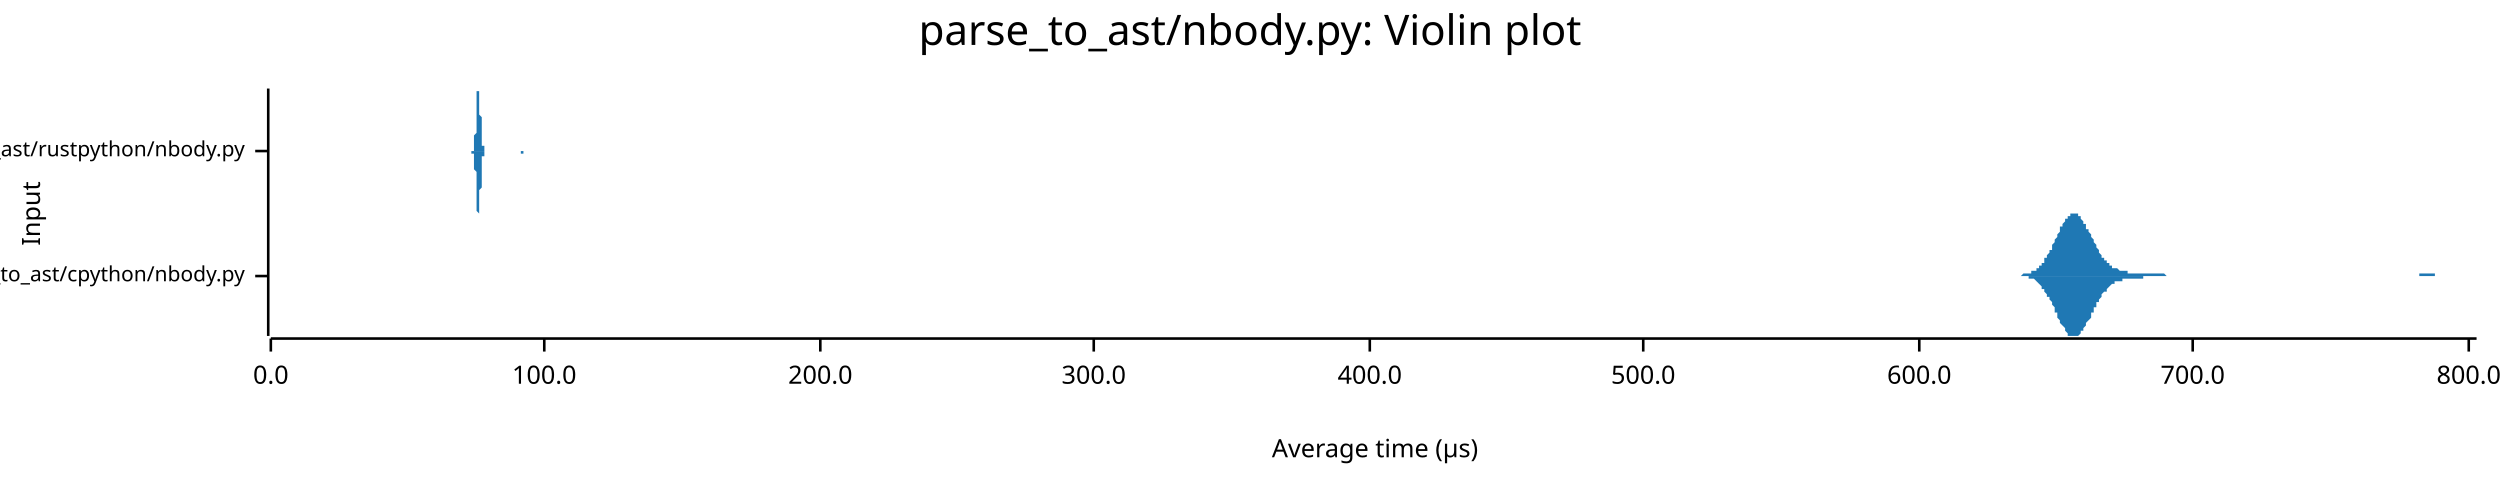
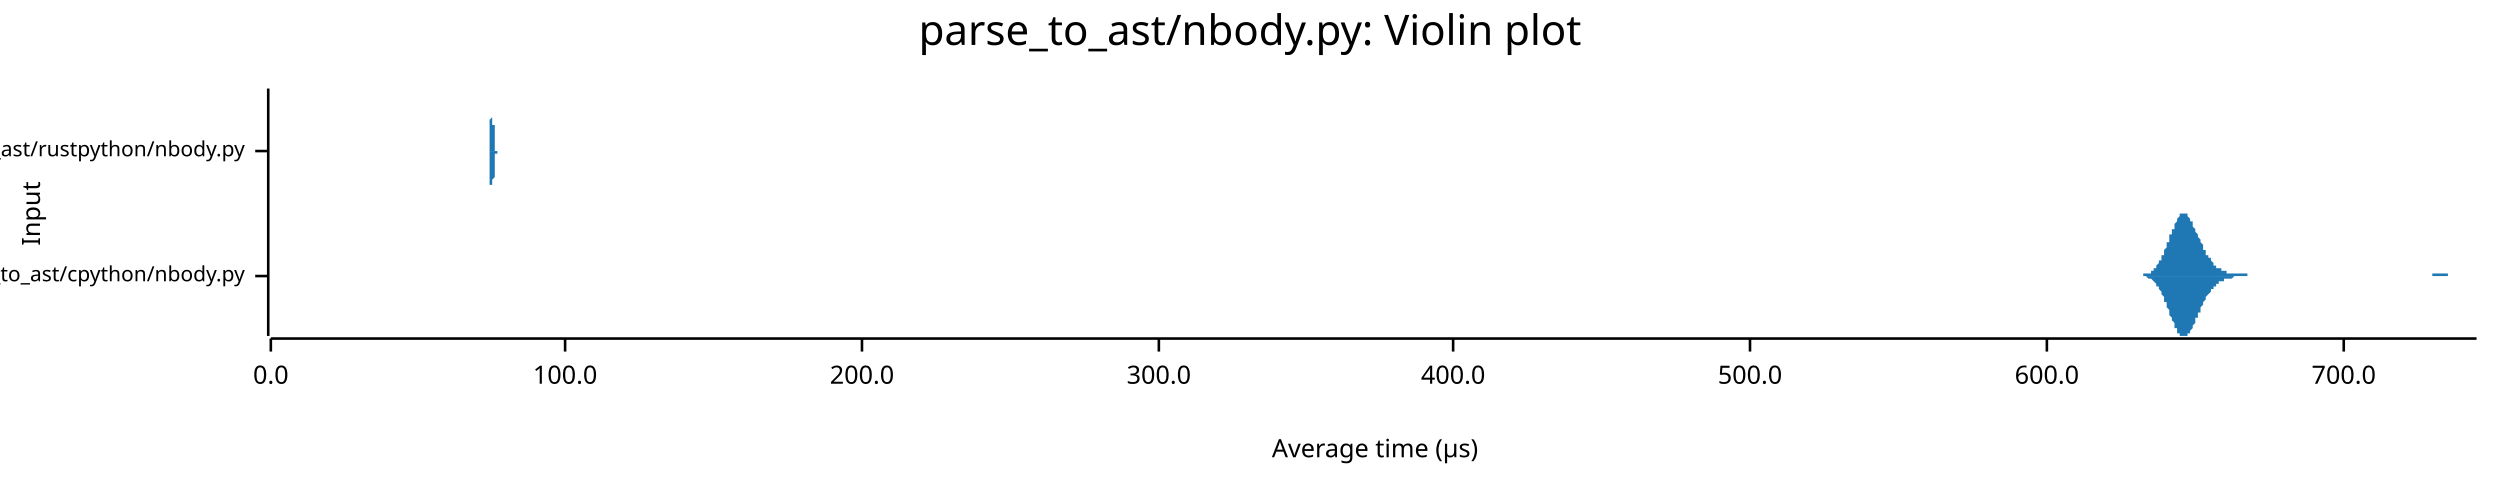
<svg xmlns="http://www.w3.org/2000/svg" width="960" height="186" viewBox="0 0 960 186">
  <text x="480" y="5" dy="0.76em" text-anchor="middle" font-family="sans-serif" font-size="16.129" opacity="1" fill="#000000">
parse_to_ast/nbody.py: Violin plot
</text>
  <text x="8" y="82" dy="0.76em" text-anchor="middle" font-family="sans-serif" font-size="9.677" opacity="1" fill="#000000" transform="rotate(270, 8, 82)">
Input
</text>
  <text x="528" y="178" dy="-0.5ex" text-anchor="middle" font-family="sans-serif" font-size="9.677" opacity="1" fill="#000000">
Average time (µs)
</text>
  <polyline fill="none" opacity="1" stroke="#000000" stroke-width="1" points="103,34 103,129 " />
  <text x="94" y="106" dy="0.5ex" text-anchor="end" font-family="sans-serif" font-size="8.065" opacity="1" fill="#000000">
parse_to_ast/cpython/nbody.py
</text>
  <polyline fill="none" opacity="1" stroke="#000000" stroke-width="1" points="98,106 103,106 " />
  <text x="94" y="58" dy="0.5ex" text-anchor="end" font-family="sans-serif" font-size="8.065" opacity="1" fill="#000000">
parse_to_ast/rustpython/nbody.py
</text>
  <polyline fill="none" opacity="1" stroke="#000000" stroke-width="1" points="98,58 103,58 " />
  <polyline fill="none" opacity="1" stroke="#000000" stroke-width="1" points="104,130 951,130 " />
  <text x="104" y="140" dy="0.76em" text-anchor="middle" font-family="sans-serif" font-size="9.677" opacity="1" fill="#000000">
0.0
</text>
  <polyline fill="none" opacity="1" stroke="#000000" stroke-width="1" points="104,130 104,135 " />
-   <text x="209" y="140" dy="0.76em" text-anchor="middle" font-family="sans-serif" font-size="9.677" opacity="1" fill="#000000">
+   <text x="217" y="140" dy="0.76em" text-anchor="middle" font-family="sans-serif" font-size="9.677" opacity="1" fill="#000000">
100.0
</text>
-   <polyline fill="none" opacity="1" stroke="#000000" stroke-width="1" points="209,130 209,135 " />
-   <text x="315" y="140" dy="0.76em" text-anchor="middle" font-family="sans-serif" font-size="9.677" opacity="1" fill="#000000">
+   <polyline fill="none" opacity="1" stroke="#000000" stroke-width="1" points="217,130 217,135 " />
+   <text x="331" y="140" dy="0.76em" text-anchor="middle" font-family="sans-serif" font-size="9.677" opacity="1" fill="#000000">
200.0
</text>
-   <polyline fill="none" opacity="1" stroke="#000000" stroke-width="1" points="315,130 315,135 " />
-   <text x="420" y="140" dy="0.76em" text-anchor="middle" font-family="sans-serif" font-size="9.677" opacity="1" fill="#000000">
+   <polyline fill="none" opacity="1" stroke="#000000" stroke-width="1" points="331,130 331,135 " />
+   <text x="445" y="140" dy="0.76em" text-anchor="middle" font-family="sans-serif" font-size="9.677" opacity="1" fill="#000000">
300.0
</text>
-   <polyline fill="none" opacity="1" stroke="#000000" stroke-width="1" points="420,130 420,135 " />
-   <text x="526" y="140" dy="0.76em" text-anchor="middle" font-family="sans-serif" font-size="9.677" opacity="1" fill="#000000">
+   <polyline fill="none" opacity="1" stroke="#000000" stroke-width="1" points="445,130 445,135 " />
+   <text x="558" y="140" dy="0.76em" text-anchor="middle" font-family="sans-serif" font-size="9.677" opacity="1" fill="#000000">
400.0
</text>
-   <polyline fill="none" opacity="1" stroke="#000000" stroke-width="1" points="526,130 526,135 " />
-   <text x="631" y="140" dy="0.76em" text-anchor="middle" font-family="sans-serif" font-size="9.677" opacity="1" fill="#000000">
+   <polyline fill="none" opacity="1" stroke="#000000" stroke-width="1" points="558,130 558,135 " />
+   <text x="672" y="140" dy="0.76em" text-anchor="middle" font-family="sans-serif" font-size="9.677" opacity="1" fill="#000000">
500.0
</text>
-   <polyline fill="none" opacity="1" stroke="#000000" stroke-width="1" points="631,130 631,135 " />
-   <text x="737" y="140" dy="0.76em" text-anchor="middle" font-family="sans-serif" font-size="9.677" opacity="1" fill="#000000">
+   <polyline fill="none" opacity="1" stroke="#000000" stroke-width="1" points="672,130 672,135 " />
+   <text x="786" y="140" dy="0.76em" text-anchor="middle" font-family="sans-serif" font-size="9.677" opacity="1" fill="#000000">
600.0
</text>
-   <polyline fill="none" opacity="1" stroke="#000000" stroke-width="1" points="737,130 737,135 " />
-   <text x="842" y="140" dy="0.76em" text-anchor="middle" font-family="sans-serif" font-size="9.677" opacity="1" fill="#000000">
+   <polyline fill="none" opacity="1" stroke="#000000" stroke-width="1" points="786,130 786,135 " />
+   <text x="900" y="140" dy="0.76em" text-anchor="middle" font-family="sans-serif" font-size="9.677" opacity="1" fill="#000000">
700.0
</text>
-   <polyline fill="none" opacity="1" stroke="#000000" stroke-width="1" points="842,130 842,135 " />
-   <text x="948" y="140" dy="0.76em" text-anchor="middle" font-family="sans-serif" font-size="9.677" opacity="1" fill="#000000">
- 800.0
- </text>
-   <polyline fill="none" opacity="1" stroke="#000000" stroke-width="1" points="948,130 948,135 " />
-   <polygon opacity="1" fill="#1F78B4" points="773,106 773,106 774,106 774,106 774,106 775,106 775,106 775,106 776,106 776,106 777,105 777,105 777,105 778,105 778,105 778,105 779,105 779,105 779,105 780,105 780,105 780,104 781,104 781,104 782,104 782,104 782,103 783,103 783,103 783,102 784,102 784,101 784,101 785,101 785,100 785,99 786,99 786,98 786,98 787,97 787,96 788,96 788,95 788,94 789,93 789,93 789,92 790,91 790,90 790,90 791,89 791,88 791,87 792,87 792,86 793,85 793,85 793,84 794,84 794,83 794,83 795,83 795,82 795,82 796,82 796,82 796,82 797,82 797,82 798,82 798,83 798,83 799,83 799,84 799,84 800,85 800,85 800,86 801,86 801,87 801,88 802,88 802,89 803,90 803,90 803,91 804,92 804,93 804,93 805,94 805,95 805,95 806,96 806,96 806,97 807,98 807,98 807,99 808,99 808,100 809,100 809,100 809,101 810,101 810,101 810,102 811,102 811,102 811,103 812,103 812,103 812,103 813,103 813,103 814,104 814,104 814,104 815,104 815,104 815,104 816,104 816,104 816,104 817,104 817,104 817,105 818,105 818,105 819,105 819,105 819,105 820,105 820,105 820,105 821,105 821,105 821,105 822,105 822,105 822,105 823,105 823,105 823,105 824,105 824,105 825,105 825,105 825,105 826,105 826,105 826,105 827,105 827,105 827,105 828,105 828,105 828,105 829,105 829,105 830,105 830,105 830,105 831,105 831,105 831,105 832,106 832,106 832,106 833,106 833,106 833,106 834,106 834,106 835,106 835,106 835,106 836,106 836,106 836,106 837,106 837,106 837,106 838,106 838,106 838,106 839,106 839,106 840,106 840,106 840,106 841,106 841,106 841,106 842,106 842,106 842,106 843,106 843,106 843,106 844,106 844,106 844,106 845,106 845,106 846,106 846,106 846,106 847,106 847,106 847,106 848,106 848,106 848,106 849,106 849,106 849,106 850,106 850,106 851,106 851,106 851,106 852,106 852,106 852,106 853,106 853,106 853,106 854,106 854,106 854,106 855,106 855,106 856,106 856,106 856,106 857,106 857,106 857,106 858,106 858,106 858,106 859,106 859,106 859,106 860,106 860,106 860,106 861,106 861,106 862,106 862,106 862,106 863,106 863,106 863,106 864,106 864,106 864,106 865,106 865,106 865,106 866,106 866,106 867,106 867,106 867,106 868,106 868,106 868,106 869,106 869,106 869,106 870,106 870,106 870,106 871,106 871,106 872,106 872,106 872,106 873,106 873,106 873,106 874,106 874,106 874,106 875,106 875,106 875,106 876,106 876,106 877,106 877,106 877,106 878,106 878,106 878,106 879,106 879,106 879,106 880,106 880,106 880,106 881,106 881,106 881,106 882,106 882,106 883,106 883,106 883,106 884,106 884,106 884,106 885,106 885,106 885,106 886,106 886,106 886,106 887,106 887,106 888,106 888,106 888,106 889,106 889,106 889,106 890,106 890,106 890,106 891,106 891,106 891,106 892,106 892,106 893,106 893,106 893,106 894,106 894,106 894,106 895,106 895,106 895,106 896,106 896,106 896,106 897,106 897,106 897,106 898,106 898,106 899,106 899,106 899,106 900,106 900,106 900,106 901,106 901,106 901,106 902,106 902,106 902,106 903,106 903,106 904,106 904,106 904,106 905,106 905,106 905,106 906,106 906,106 906,106 907,106 907,106 907,106 908,106 908,106 909,106 909,106 909,106 910,106 910,106 910,106 911,106 911,106 911,106 912,106 912,106 912,106 913,106 913,106 914,106 914,106 914,106 915,106 915,106 915,106 916,106 916,106 916,106 917,106 917,106 917,106 918,106 918,106 918,106 919,106 919,106 920,106 920,106 920,106 921,106 921,106 921,106 922,106 922,106 922,106 923,106 923,106 923,106 924,106 924,106 925,106 925,106 925,106 926,106 926,106 926,106 927,106 927,106 927,106 928,106 928,106 928,106 929,106 929,105 930,105 930,105 930,105 931,105 931,105 931,105 932,105 932,105 932,105 933,105 933,105 933,105 934,105 934,105 934,105 935,105 935,106 936,106 936,106 936,106 937,106 937,106 937,106 938,106 938,106 938,106 939,106 939,106 939,106 940,106 940,106 941,106 941,106 941,106 942,106 942,106 942,106 943,106 943,106 943,106 944,106 944,106 944,106 945,106 945,106 946,106 946,106 946,106 947,106 947,106 947,106 948,106 948,106 948,106 949,106 949,106 949,106 950,106 950,106 951,106 951,106 773,106 " />
-   <polygon opacity="1" fill="#1F78B4" points="773,106 773,106 774,106 774,106 774,106 775,106 775,106 775,106 776,106 776,106 777,106 777,106 777,106 778,106 778,106 778,106 779,106 779,107 779,107 780,107 780,107 780,107 781,107 781,107 782,108 782,108 782,108 783,109 783,109 783,109 784,110 784,110 784,111 785,111 785,111 785,112 786,113 786,113 786,114 787,114 787,115 788,116 788,117 788,117 789,118 789,119 789,120 790,120 790,121 790,122 791,123 791,123 791,124 792,125 792,125 793,126 793,127 793,127 794,128 794,128 794,129 795,129 795,129 795,129 796,129 796,129 796,129 797,129 797,129 798,129 798,129 798,129 799,128 799,128 799,127 800,127 800,126 800,126 801,125 801,125 801,124 802,123 802,123 803,122 803,121 803,120 804,120 804,119 804,118 805,118 805,117 805,116 806,116 806,115 806,115 807,114 807,113 807,113 808,112 808,112 809,112 809,111 809,111 810,110 810,110 810,110 811,109 811,109 811,109 812,109 812,109 812,108 813,108 813,108 814,108 814,108 814,108 815,108 815,107 815,107 816,107 816,107 816,107 817,107 817,107 817,107 818,107 818,107 819,107 819,107 819,107 820,107 820,107 820,107 821,107 821,107 821,107 822,107 822,107 822,107 823,107 823,107 823,106 824,106 824,106 825,106 825,106 825,106 826,106 826,106 826,106 827,106 827,106 827,106 828,106 828,106 828,106 829,106 829,106 830,106 830,106 830,106 831,106 831,106 831,106 832,106 832,106 832,106 833,106 833,106 833,106 834,106 834,106 835,106 835,106 835,106 836,106 836,106 836,106 837,106 837,106 837,106 838,106 838,106 838,106 839,106 839,106 840,106 840,106 840,106 841,106 841,106 841,106 842,106 842,106 842,106 843,106 843,106 843,106 844,106 844,106 844,106 845,106 845,106 846,106 846,106 846,106 847,106 847,106 847,106 848,106 848,106 848,106 849,106 849,106 849,106 850,106 850,106 851,106 851,106 851,106 852,106 852,106 852,106 853,106 853,106 853,106 854,106 854,106 854,106 855,106 855,106 856,106 856,106 856,106 857,106 857,106 857,106 858,106 858,106 858,106 859,106 859,106 859,106 860,106 860,106 860,106 861,106 861,106 862,106 862,106 862,106 863,106 863,106 863,106 864,106 864,106 864,106 865,106 865,106 865,106 866,106 866,106 867,106 867,106 867,106 868,106 868,106 868,106 869,106 869,106 869,106 870,106 870,106 870,106 871,106 871,106 872,106 872,106 872,106 873,106 873,106 873,106 874,106 874,106 874,106 875,106 875,106 875,106 876,106 876,106 877,106 877,106 877,106 878,106 878,106 878,106 879,106 879,106 879,106 880,106 880,106 880,106 881,106 881,106 881,106 882,106 882,106 883,106 883,106 883,106 884,106 884,106 884,106 885,106 885,106 885,106 886,106 886,106 886,106 887,106 887,106 888,106 888,106 888,106 889,106 889,106 889,106 890,106 890,106 890,106 891,106 891,106 891,106 892,106 892,106 893,106 893,106 893,106 894,106 894,106 894,106 895,106 895,106 895,106 896,106 896,106 896,106 897,106 897,106 897,106 898,106 898,106 899,106 899,106 899,106 900,106 900,106 900,106 901,106 901,106 901,106 902,106 902,106 902,106 903,106 903,106 904,106 904,106 904,106 905,106 905,106 905,106 906,106 906,106 906,106 907,106 907,106 907,106 908,106 908,106 909,106 909,106 909,106 910,106 910,106 910,106 911,106 911,106 911,106 912,106 912,106 912,106 913,106 913,106 914,106 914,106 914,106 915,106 915,106 915,106 916,106 916,106 916,106 917,106 917,106 917,106 918,106 918,106 918,106 919,106 919,106 920,106 920,106 920,106 921,106 921,106 921,106 922,106 922,106 922,106 923,106 923,106 923,106 924,106 924,106 925,106 925,106 925,106 926,106 926,106 926,106 927,106 927,106 927,106 928,106 928,106 928,106 929,106 929,106 930,106 930,106 930,106 931,106 931,106 931,106 932,106 932,106 932,106 933,106 933,106 933,106 934,106 934,106 934,106 935,106 935,106 936,106 936,106 936,106 937,106 937,106 937,106 938,106 938,106 938,106 939,106 939,106 939,106 940,106 940,106 941,106 941,106 941,106 942,106 942,106 942,106 943,106 943,106 943,106 944,106 944,106 944,106 945,106 945,106 946,106 946,106 946,106 947,106 947,106 947,106 948,106 948,106 948,106 949,106 949,106 949,106 950,106 950,106 951,106 951,106 773,106 " />
-   <polygon opacity="1" fill="#1F78B4" points="181,58 181,58 181,58 181,58 181,58 181,58 181,58 181,58 181,58 181,58 181,58 182,58 182,58 182,58 182,58 182,57 182,57 182,57 182,57 182,57 182,57 182,56 182,56 182,56 182,56 182,55 182,55 182,55 182,54 182,54 182,53 182,53 182,52 182,52 183,51 183,50 183,50 183,49 183,48 183,47 183,47 183,46 183,45 183,44 183,43 183,43 183,42 183,41 183,40 183,40 183,39 183,38 183,38 183,37 183,36 183,36 183,36 183,35 184,35 184,35 184,35 184,35 184,34 184,35 184,35 184,35 184,35 184,36 184,36 184,36 184,37 184,37 184,38 184,39 184,39 184,40 184,41 184,42 184,42 184,43 184,44 185,45 185,45 185,46 185,47 185,48 185,48 185,49 185,50 185,50 185,51 185,51 185,52 185,53 185,53 185,53 185,54 185,54 185,55 185,55 185,55 185,56 185,56 185,56 186,56 186,57 186,57 186,57 186,57 186,57 186,57 186,57 186,58 186,58 186,58 186,58 186,58 186,58 186,58 186,58 186,58 186,58 186,58 186,58 186,58 186,58 186,58 186,58 187,58 187,58 187,58 187,58 187,58 187,58 187,58 187,58 187,58 187,58 187,58 187,58 187,58 187,58 187,58 187,58 187,58 187,58 187,58 187,58 187,58 187,58 187,58 188,58 188,58 188,58 188,58 188,58 188,58 188,58 188,58 188,58 188,58 188,58 188,58 188,58 188,58 188,58 188,58 188,58 188,58 188,58 188,58 188,58 188,58 188,58 189,58 189,58 189,58 189,58 189,58 189,58 189,58 189,58 189,58 189,58 189,58 189,58 189,58 189,58 189,58 189,58 189,58 189,58 189,58 189,58 189,58 189,58 189,58 189,58 190,58 190,58 190,58 190,58 190,58 190,58 190,58 190,58 190,58 190,58 190,58 190,58 190,58 190,58 190,58 190,58 190,58 190,58 190,58 190,58 190,58 190,58 190,58 191,58 191,58 191,58 191,58 191,58 191,58 191,58 191,58 191,58 191,58 191,58 191,58 191,58 191,58 191,58 191,58 191,58 191,58 191,58 191,58 191,58 191,58 191,58 192,58 192,58 192,58 192,58 192,58 192,58 192,58 192,58 192,58 192,58 192,58 192,58 192,58 192,58 192,58 192,58 192,58 192,58 192,58 192,58 192,58 192,58 192,58 192,58 193,58 193,58 193,58 193,58 193,58 193,58 193,58 193,58 193,58 193,58 193,58 193,58 193,58 193,58 193,58 193,58 193,58 193,58 193,58 193,58 193,58 193,58 193,58 194,58 194,58 194,58 194,58 194,58 194,58 194,58 194,58 194,58 194,58 194,58 194,58 194,58 194,58 194,58 194,58 194,58 194,58 194,58 194,58 194,58 194,58 194,58 195,58 195,58 195,58 195,58 195,58 195,58 195,58 195,58 195,58 195,58 195,58 195,58 195,58 195,58 195,58 195,58 195,58 195,58 195,58 195,58 195,58 195,58 195,58 195,58 196,58 196,58 196,58 196,58 196,58 196,58 196,58 196,58 196,58 196,58 196,58 196,58 196,58 196,58 196,58 196,58 196,58 196,58 196,58 196,58 196,58 196,58 196,58 197,58 197,58 197,58 197,58 197,58 197,58 197,58 197,58 197,58 197,58 197,58 197,58 197,58 197,58 197,58 197,58 197,58 197,58 197,58 197,58 197,58 197,58 197,58 198,58 198,58 198,58 198,58 198,58 198,58 198,58 198,58 198,58 198,58 198,58 198,58 198,58 198,58 198,58 198,58 198,58 198,58 198,58 198,58 198,58 198,58 198,58 198,58 199,58 199,58 199,58 199,58 199,58 199,58 199,58 199,58 199,58 199,58 199,58 199,58 199,58 199,58 199,58 199,58 199,58 199,58 199,58 199,58 199,58 199,58 199,58 200,58 200,58 200,58 200,58 200,58 200,58 200,58 200,58 200,58 200,58 200,58 200,58 200,58 200,58 200,58 200,58 200,58 200,58 200,58 200,58 200,58 200,58 200,58 201,58 201,58 201,58 201,58 201,58 201,58 201,58 201,58 201,58 201,58 201,58 201,58 201,58 201,58 201,58 201,58 201,58 201,58 201,58 201,58 201,58 201,58 201,58 201,58 202,58 202,58 202,58 202,58 202,58 202,58 202,58 202,58 202,58 202,58 202,58 202,58 202,58 202,58 202,58 202,58 202,58 202,58 202,58 202,58 202,58 202,58 202,58 181,58 " />
-   <polygon opacity="1" fill="#1F78B4" points="181,58 181,58 181,58 181,58 181,58 181,58 181,58 181,58 181,59 181,59 181,59 182,59 182,59 182,59 182,59 182,59 182,59 182,59 182,59 182,60 182,60 182,60 182,60 182,61 182,61 182,61 182,62 182,62 182,62 182,63 182,63 182,64 182,64 182,65 183,66 183,66 183,67 183,68 183,68 183,69 183,70 183,71 183,71 183,72 183,73 183,74 183,75 183,75 183,76 183,77 183,78 183,78 183,79 183,79 183,80 183,80 183,81 183,81 184,82 184,82 184,82 184,82 184,82 184,82 184,82 184,82 184,81 184,81 184,81 184,80 184,80 184,79 184,78 184,78 184,77 184,76 184,76 184,75 184,74 184,73 184,73 185,72 185,71 185,70 185,70 185,69 185,68 185,68 185,67 185,66 185,66 185,65 185,64 185,64 185,63 185,63 185,63 185,62 185,62 185,62 185,61 185,61 185,61 185,60 186,60 186,60 186,60 186,60 186,59 186,59 186,59 186,59 186,59 186,59 186,59 186,59 186,59 186,59 186,59 186,59 186,58 186,58 186,58 186,58 186,58 186,58 186,58 186,58 187,58 187,58 187,58 187,58 187,58 187,58 187,58 187,58 187,58 187,58 187,58 187,58 187,58 187,58 187,58 187,58 187,58 187,58 187,58 187,58 187,58 187,58 187,58 188,58 188,58 188,58 188,58 188,58 188,58 188,58 188,58 188,58 188,58 188,58 188,58 188,58 188,58 188,58 188,58 188,58 188,58 188,58 188,58 188,58 188,58 188,58 189,58 189,58 189,58 189,58 189,58 189,58 189,58 189,58 189,58 189,58 189,58 189,58 189,58 189,58 189,58 189,58 189,58 189,58 189,58 189,58 189,58 189,58 189,58 189,58 190,58 190,58 190,58 190,58 190,58 190,58 190,58 190,58 190,58 190,58 190,58 190,58 190,58 190,58 190,58 190,58 190,58 190,58 190,58 190,58 190,58 190,58 190,58 191,58 191,58 191,58 191,58 191,58 191,58 191,58 191,58 191,58 191,58 191,58 191,58 191,58 191,58 191,58 191,58 191,58 191,58 191,58 191,58 191,58 191,58 191,58 192,58 192,58 192,58 192,58 192,58 192,58 192,58 192,58 192,58 192,58 192,58 192,58 192,58 192,58 192,58 192,58 192,58 192,58 192,58 192,58 192,58 192,58 192,58 192,58 193,58 193,58 193,58 193,58 193,58 193,58 193,58 193,58 193,58 193,58 193,58 193,58 193,58 193,58 193,58 193,58 193,58 193,58 193,58 193,58 193,58 193,58 193,58 194,58 194,58 194,58 194,58 194,58 194,58 194,58 194,58 194,58 194,58 194,58 194,58 194,58 194,58 194,58 194,58 194,58 194,58 194,58 194,58 194,58 194,58 194,58 195,58 195,58 195,58 195,58 195,58 195,58 195,58 195,58 195,58 195,58 195,58 195,58 195,58 195,58 195,58 195,58 195,58 195,58 195,58 195,58 195,58 195,58 195,58 195,58 196,58 196,58 196,58 196,58 196,58 196,58 196,58 196,58 196,58 196,58 196,58 196,58 196,58 196,58 196,58 196,58 196,58 196,58 196,58 196,58 196,58 196,58 196,58 197,58 197,58 197,58 197,58 197,58 197,58 197,58 197,58 197,58 197,58 197,58 197,58 197,58 197,58 197,58 197,58 197,58 197,58 197,58 197,58 197,58 197,58 197,58 198,58 198,58 198,58 198,58 198,58 198,58 198,58 198,58 198,58 198,58 198,58 198,58 198,58 198,58 198,58 198,58 198,58 198,58 198,58 198,58 198,58 198,58 198,58 198,58 199,58 199,58 199,58 199,58 199,58 199,58 199,58 199,58 199,58 199,58 199,58 199,58 199,58 199,58 199,58 199,58 199,58 199,58 199,58 199,58 199,58 199,58 199,58 200,58 200,58 200,58 200,58 200,58 200,58 200,58 200,58 200,58 200,58 200,58 200,58 200,58 200,59 200,59 200,59 200,59 200,59 200,59 200,59 200,59 200,59 200,59 201,59 201,58 201,58 201,58 201,58 201,58 201,58 201,58 201,58 201,58 201,58 201,58 201,58 201,58 201,58 201,58 201,58 201,58 201,58 201,58 201,58 201,58 201,58 201,58 202,58 202,58 202,58 202,58 202,58 202,58 202,58 202,58 202,58 202,58 202,58 202,58 202,58 202,58 202,58 202,58 202,58 202,58 202,58 202,58 202,58 202,58 202,58 181,58 " />
+   <polyline fill="none" opacity="1" stroke="#000000" stroke-width="1" points="900,130 900,135 " />
+   <polygon opacity="1" fill="#1F78B4" points="819,106 819,106 819,106 819,106 820,106 820,106 820,106 821,106 821,106 821,106 821,106 822,106 822,106 822,106 822,106 823,106 823,105 823,105 823,105 824,105 824,105 824,105 824,105 825,105 825,105 825,105 826,105 826,104 826,104 826,104 827,104 827,104 827,103 827,103 828,103 828,103 828,102 828,102 829,101 829,101 829,101 829,100 830,100 830,99 830,98 831,98 831,97 831,97 831,96 832,95 832,95 832,94 832,93 833,93 833,92 833,91 833,90 834,90 834,89 834,88 835,88 835,87 835,86 835,86 836,85 836,85 836,84 836,84 837,83 837,83 837,83 837,82 838,82 838,82 838,82 838,82 839,82 839,82 839,82 840,82 840,83 840,83 840,83 841,84 841,84 841,84 841,85 842,85 842,86 842,86 842,87 843,88 843,88 843,89 843,89 844,90 844,90 844,91 845,92 845,92 845,93 845,93 846,94 846,95 846,95 846,96 847,96 847,97 847,97 847,98 848,98 848,98 848,99 849,99 849,100 849,100 849,100 850,101 850,101 850,101 850,102 851,102 851,102 851,102 851,103 852,103 852,103 852,103 852,103 853,103 853,104 853,104 854,104 854,104 854,104 854,104 855,104 855,104 855,105 855,105 856,105 856,105 856,105 856,105 857,105 857,105 857,105 858,105 858,105 858,105 858,105 859,105 859,105 859,105 859,105 860,105 860,105 860,105 860,105 861,105 861,105 861,105 861,105 862,105 862,105 862,105 863,105 863,105 863,106 863,106 864,106 864,106 864,106 864,106 865,106 865,106 865,106 865,106 866,106 866,106 866,106 866,106 867,106 867,106 867,106 868,106 868,106 868,106 868,106 869,106 869,106 869,106 869,106 870,106 870,106 870,106 870,106 871,106 871,106 871,106 872,106 872,106 872,106 872,106 873,106 873,106 873,106 873,106 874,106 874,106 874,106 874,106 875,106 875,106 875,106 875,106 876,106 876,106 876,106 877,106 877,106 877,106 877,106 878,106 878,106 878,106 878,106 879,106 879,106 879,106 879,106 880,106 880,106 880,106 880,106 881,106 881,106 881,106 882,106 882,106 882,106 882,106 883,106 883,106 883,106 883,106 884,106 884,106 884,106 884,106 885,106 885,106 885,106 886,106 886,106 886,106 886,106 887,106 887,106 887,106 887,106 888,106 888,106 888,106 888,106 889,106 889,106 889,106 889,106 890,106 890,106 890,106 891,106 891,106 891,106 891,106 892,106 892,106 892,106 892,106 893,106 893,106 893,106 893,106 894,106 894,106 894,106 894,106 895,106 895,106 895,106 896,106 896,106 896,106 896,106 897,106 897,106 897,106 897,106 898,106 898,106 898,106 898,106 899,106 899,106 899,106 900,106 900,106 900,106 900,106 901,106 901,106 901,106 901,106 902,106 902,106 902,106 902,106 903,106 903,106 903,106 903,106 904,106 904,106 904,106 905,106 905,106 905,106 905,106 906,106 906,106 906,106 906,106 907,106 907,106 907,106 907,106 908,106 908,106 908,106 908,106 909,106 909,106 909,106 910,106 910,106 910,106 910,106 911,106 911,106 911,106 911,106 912,106 912,106 912,106 912,106 913,106 913,106 913,106 914,106 914,106 914,106 914,106 915,106 915,106 915,106 915,106 916,106 916,106 916,106 916,106 917,106 917,106 917,106 917,106 918,106 918,106 918,106 919,106 919,106 919,106 919,106 920,106 920,106 920,106 920,106 921,106 921,106 921,106 921,106 922,106 922,106 922,106 922,106 923,106 923,106 923,106 924,106 924,106 924,106 924,106 925,106 925,106 925,106 925,106 926,106 926,106 926,106 926,106 927,106 927,106 927,106 928,106 928,106 928,106 928,106 929,106 929,106 929,106 929,106 930,106 930,106 930,106 930,106 931,106 931,106 931,106 931,106 932,106 932,106 932,106 933,106 933,106 933,106 933,106 934,106 934,106 934,105 934,105 935,105 935,105 935,105 935,105 936,105 936,105 936,105 936,105 937,105 937,105 937,105 938,105 938,105 938,105 938,105 939,105 939,105 939,105 939,105 940,105 940,105 940,106 940,106 941,106 941,106 941,106 942,106 942,106 942,106 942,106 943,106 943,106 943,106 943,106 944,106 944,106 944,106 944,106 945,106 945,106 945,106 945,106 946,106 946,106 946,106 947,106 947,106 947,106 947,106 948,106 948,106 948,106 948,106 949,106 949,106 949,106 949,106 950,106 950,106 950,106 951,106 951,106 819,106 " />
+   <polygon opacity="1" fill="#1F78B4" points="819,106 819,106 819,106 819,106 820,106 820,106 820,106 821,106 821,106 821,106 821,106 822,106 822,106 822,106 822,106 823,106 823,106 823,106 823,106 824,106 824,106 824,106 824,106 825,107 825,107 825,107 826,107 826,107 826,107 826,107 827,108 827,108 827,108 827,108 828,109 828,109 828,109 828,110 829,110 829,111 829,111 829,111 830,112 830,112 830,113 831,114 831,114 831,115 831,116 832,116 832,117 832,118 832,118 833,119 833,120 833,120 833,121 834,122 834,123 834,123 835,124 835,125 835,125 835,126 836,126 836,127 836,127 836,128 837,128 837,129 837,129 837,129 838,129 838,129 838,129 838,129 839,129 839,129 839,129 840,129 840,129 840,129 840,128 841,128 841,128 841,127 841,127 842,126 842,126 842,125 842,125 843,124 843,123 843,123 843,122 844,122 844,121 844,120 845,120 845,119 845,119 845,118 846,117 846,117 846,116 846,116 847,115 847,115 847,114 847,114 848,113 848,113 848,113 849,112 849,112 849,112 849,111 850,111 850,111 850,110 850,110 851,110 851,109 851,109 851,109 852,109 852,109 852,108 852,108 853,108 853,108 853,108 854,108 854,107 854,107 854,107 855,107 855,107 855,107 855,107 856,107 856,107 856,107 856,107 857,107 857,107 857,107 858,106 858,106 858,106 858,106 859,106 859,106 859,106 859,106 860,106 860,106 860,106 860,106 861,106 861,106 861,106 861,106 862,106 862,106 862,106 863,106 863,106 863,106 863,106 864,106 864,106 864,106 864,106 865,106 865,106 865,106 865,106 866,106 866,106 866,106 866,106 867,106 867,106 867,106 868,106 868,106 868,106 868,106 869,106 869,106 869,106 869,106 870,106 870,106 870,106 870,106 871,106 871,106 871,106 872,106 872,106 872,106 872,106 873,106 873,106 873,106 873,106 874,106 874,106 874,106 874,106 875,106 875,106 875,106 875,106 876,106 876,106 876,106 877,106 877,106 877,106 877,106 878,106 878,106 878,106 878,106 879,106 879,106 879,106 879,106 880,106 880,106 880,106 880,106 881,106 881,106 881,106 882,106 882,106 882,106 882,106 883,106 883,106 883,106 883,106 884,106 884,106 884,106 884,106 885,106 885,106 885,106 886,106 886,106 886,106 886,106 887,106 887,106 887,106 887,106 888,106 888,106 888,106 888,106 889,106 889,106 889,106 889,106 890,106 890,106 890,106 891,106 891,106 891,106 891,106 892,106 892,106 892,106 892,106 893,106 893,106 893,106 893,106 894,106 894,106 894,106 894,106 895,106 895,106 895,106 896,106 896,106 896,106 896,106 897,106 897,106 897,106 897,106 898,106 898,106 898,106 898,106 899,106 899,106 899,106 900,106 900,106 900,106 900,106 901,106 901,106 901,106 901,106 902,106 902,106 902,106 902,106 903,106 903,106 903,106 903,106 904,106 904,106 904,106 905,106 905,106 905,106 905,106 906,106 906,106 906,106 906,106 907,106 907,106 907,106 907,106 908,106 908,106 908,106 908,106 909,106 909,106 909,106 910,106 910,106 910,106 910,106 911,106 911,106 911,106 911,106 912,106 912,106 912,106 912,106 913,106 913,106 913,106 914,106 914,106 914,106 914,106 915,106 915,106 915,106 915,106 916,106 916,106 916,106 916,106 917,106 917,106 917,106 917,106 918,106 918,106 918,106 919,106 919,106 919,106 919,106 920,106 920,106 920,106 920,106 921,106 921,106 921,106 921,106 922,106 922,106 922,106 922,106 923,106 923,106 923,106 924,106 924,106 924,106 924,106 925,106 925,106 925,106 925,106 926,106 926,106 926,106 926,106 927,106 927,106 927,106 928,106 928,106 928,106 928,106 929,106 929,106 929,106 929,106 930,106 930,106 930,106 930,106 931,106 931,106 931,106 931,106 932,106 932,106 932,106 933,106 933,106 933,106 933,106 934,106 934,106 934,106 934,106 935,106 935,106 935,106 935,106 936,106 936,106 936,106 936,106 937,106 937,106 937,106 938,106 938,106 938,106 938,106 939,106 939,106 939,106 939,106 940,106 940,106 940,106 940,106 941,106 941,106 941,106 942,106 942,106 942,106 942,106 943,106 943,106 943,106 943,106 944,106 944,106 944,106 944,106 945,106 945,106 945,106 945,106 946,106 946,106 946,106 947,106 947,106 947,106 947,106 948,106 948,106 948,106 948,106 949,106 949,106 949,106 949,106 950,106 950,106 950,106 951,106 951,106 819,106 " />
+   <polygon opacity="1" fill="#1F78B4" points="188,58 188,58 188,58 188,58 188,58 188,58 188,58 188,58 188,58 188,58 188,58 188,58 188,58 188,58 188,58 188,58 188,58 188,58 188,58 188,58 188,58 188,57 188,57 188,57 188,57 188,57 188,57 188,56 188,56 188,56 188,56 188,55 188,55 188,55 188,54 188,54 188,54 188,53 188,53 188,52 188,52 188,51 188,51 188,50 188,50 188,49 188,48 188,48 188,47 188,46 188,46 189,45 189,44 189,44 189,43 189,42 189,42 189,41 189,40 189,40 189,39 189,39 189,38 189,38 189,37 189,37 189,36 189,36 189,36 189,35 189,35 189,35 189,35 189,35 189,35 189,35 189,34 189,35 189,35 189,35 189,35 189,35 189,35 189,36 189,36 189,36 189,36 189,37 189,37 189,38 189,38 189,38 189,39 189,39 189,40 189,40 189,41 189,41 189,42 189,42 189,43 189,43 189,44 189,45 189,45 189,46 189,46 189,47 189,47 189,48 190,48 190,49 190,49 190,50 190,50 190,51 190,51 190,51 190,52 190,52 190,53 190,53 190,53 190,54 190,54 190,54 190,54 190,55 190,55 190,55 190,55 190,56 190,56 190,56 190,56 190,56 190,56 190,56 190,57 190,57 190,57 190,57 190,57 190,57 190,57 190,57 190,57 190,57 190,57 190,57 190,57 190,57 190,58 190,58 190,58 190,58 190,58 190,58 190,58 190,58 190,58 190,58 190,58 190,58 190,58 190,58 190,58 190,58 190,58 191,58 191,58 191,58 191,58 191,58 191,58 191,58 191,58 191,58 191,58 191,58 191,58 191,58 191,58 191,58 191,58 191,58 191,58 191,58 191,58 191,58 191,58 191,58 191,58 191,58 191,58 191,58 191,58 191,58 191,58 191,58 191,58 191,58 191,58 191,58 191,58 191,58 191,58 191,58 191,58 191,58 191,58 191,58 191,58 191,58 191,58 191,58 191,58 191,58 191,58 191,58 191,58 191,58 191,58 191,58 191,58 191,58 191,58 191,58 191,58 192,58 192,58 192,58 192,58 192,58 192,58 192,58 192,58 192,58 192,58 192,58 192,58 192,58 192,58 192,58 192,58 192,58 192,58 192,58 192,58 192,58 192,58 192,58 192,58 192,58 192,58 192,58 192,58 192,58 192,58 192,58 192,58 192,58 192,58 192,58 192,58 192,58 192,58 192,58 192,58 192,58 192,58 192,58 192,58 192,58 192,58 192,58 192,58 192,58 192,58 192,58 192,58 192,58 192,58 192,58 192,58 192,58 192,58 192,58 193,58 193,58 193,58 193,58 193,58 193,58 193,58 193,58 193,58 193,58 193,58 193,58 193,58 193,58 193,58 193,58 193,58 193,58 193,58 193,58 193,58 193,58 193,58 193,58 193,58 193,58 193,58 193,58 193,58 193,58 193,58 193,58 193,58 193,58 193,58 193,58 193,58 193,58 193,58 193,58 193,58 193,58 193,58 193,58 193,58 193,58 193,58 193,58 193,58 193,58 193,58 193,58 193,58 193,58 193,58 193,58 193,58 193,58 193,58 194,58 194,58 194,58 194,58 194,58 194,58 194,58 194,58 194,58 194,58 194,58 194,58 194,58 194,58 194,58 194,58 194,58 194,58 194,58 194,58 194,58 194,58 194,58 194,58 194,58 194,58 194,58 194,58 194,58 194,58 194,58 194,58 194,58 194,58 194,58 194,58 194,58 194,58 194,58 194,58 194,58 194,58 194,58 194,58 194,58 194,58 194,58 194,58 194,58 194,58 194,58 194,58 194,58 194,58 194,58 194,58 194,58 194,58 194,58 195,58 195,58 195,58 195,58 195,58 195,58 195,58 195,58 195,58 195,58 195,58 195,58 195,58 195,58 195,58 195,58 195,58 195,58 195,58 195,58 195,58 195,58 195,58 195,58 195,58 195,58 195,58 195,58 195,58 195,58 195,58 195,58 195,58 195,58 195,58 195,58 195,58 195,58 195,58 195,58 195,58 195,58 195,58 195,58 195,58 195,58 195,58 195,58 195,58 195,58 195,58 195,58 195,58 195,58 195,58 195,58 195,58 195,58 195,58 196,58 196,58 196,58 196,58 196,58 196,58 196,58 196,58 196,58 196,58 196,58 196,58 196,58 196,58 196,58 196,58 196,58 196,58 196,58 196,58 196,58 196,58 196,58 196,58 196,58 196,58 196,58 196,58 196,58 196,58 196,58 196,58 196,58 196,58 196,58 196,58 188,58 " />
+   <polygon opacity="1" fill="#1F78B4" points="188,58 188,58 188,58 188,58 188,58 188,58 188,58 188,58 188,58 188,58 188,58 188,58 188,58 188,59 188,59 188,59 188,59 188,59 188,59 188,59 188,59 188,59 188,59 188,59 188,59 188,60 188,60 188,60 188,60 188,60 188,61 188,61 188,61 188,62 188,62 188,62 188,63 188,63 188,64 188,64 188,65 188,65 188,66 188,66 188,67 188,67 188,68 188,69 188,69 188,70 188,71 189,71 189,72 189,73 189,73 189,74 189,75 189,75 189,76 189,77 189,77 189,78 189,78 189,79 189,79 189,80 189,80 189,81 189,81 189,81 189,81 189,82 189,82 189,82 189,82 189,82 189,82 189,82 189,82 189,82 189,82 189,81 189,81 189,81 189,81 189,80 189,80 189,80 189,79 189,79 189,79 189,78 189,78 189,77 189,77 189,76 189,76 189,75 189,75 189,74 189,74 189,73 189,73 189,72 189,71 189,71 189,70 189,70 189,69 189,69 190,68 190,68 190,67 190,67 190,66 190,66 190,66 190,65 190,65 190,64 190,64 190,64 190,63 190,63 190,63 190,62 190,62 190,62 190,62 190,61 190,61 190,61 190,61 190,61 190,60 190,60 190,60 190,60 190,60 190,60 190,60 190,60 190,60 190,59 190,59 190,59 190,59 190,59 190,59 190,59 190,59 190,59 190,59 190,59 190,59 190,59 190,59 190,59 190,59 190,59 190,59 190,59 190,59 190,59 190,59 190,59 190,59 190,59 190,59 191,59 191,59 191,59 191,59 191,59 191,59 191,59 191,59 191,59 191,59 191,59 191,59 191,59 191,59 191,59 191,59 191,59 191,59 191,59 191,59 191,59 191,59 191,59 191,59 191,59 191,59 191,59 191,59 191,59 191,59 191,59 191,59 191,58 191,58 191,58 191,58 191,58 191,58 191,58 191,58 191,58 191,58 191,58 191,58 191,58 191,58 191,58 191,58 191,58 191,58 191,58 191,58 191,58 191,58 191,58 191,58 191,58 191,58 191,58 191,58 192,58 192,58 192,58 192,58 192,58 192,58 192,58 192,58 192,58 192,58 192,58 192,58 192,58 192,58 192,58 192,58 192,58 192,58 192,58 192,58 192,58 192,58 192,58 192,58 192,58 192,58 192,58 192,58 192,58 192,58 192,58 192,58 192,58 192,58 192,58 192,58 192,58 192,58 192,58 192,58 192,58 192,58 192,58 192,58 192,58 192,58 192,58 192,58 192,58 192,58 192,58 192,58 192,58 192,58 192,58 192,58 192,58 192,58 192,58 193,58 193,58 193,58 193,58 193,58 193,58 193,58 193,58 193,58 193,58 193,58 193,58 193,58 193,58 193,58 193,58 193,58 193,58 193,58 193,58 193,58 193,58 193,58 193,58 193,58 193,58 193,58 193,58 193,58 193,58 193,58 193,58 193,58 193,58 193,58 193,58 193,58 193,58 193,58 193,58 193,58 193,58 193,58 193,58 193,58 193,58 193,58 193,58 193,58 193,58 193,58 193,58 193,58 193,58 193,58 193,58 193,58 193,58 193,58 194,58 194,58 194,58 194,58 194,58 194,58 194,58 194,58 194,58 194,58 194,58 194,58 194,58 194,58 194,58 194,58 194,58 194,58 194,58 194,58 194,58 194,58 194,58 194,58 194,58 194,58 194,58 194,58 194,58 194,58 194,58 194,58 194,58 194,58 194,58 194,58 194,58 194,58 194,58 194,58 194,58 194,58 194,58 194,58 194,58 194,58 194,58 194,58 194,58 194,58 194,58 194,58 194,58 194,58 194,58 194,58 194,58 194,58 194,58 195,58 195,58 195,58 195,58 195,58 195,58 195,58 195,58 195,58 195,58 195,58 195,58 195,58 195,58 195,58 195,58 195,58 195,58 195,58 195,58 195,58 195,58 195,58 195,58 195,58 195,58 195,58 195,59 195,59 195,59 195,59 195,59 195,59 195,59 195,59 195,59 195,59 195,59 195,59 195,59 195,59 195,59 195,59 195,59 195,59 195,59 195,59 195,59 195,59 195,59 195,59 195,59 195,59 195,59 195,58 195,58 195,58 195,58 195,58 196,58 196,58 196,58 196,58 196,58 196,58 196,58 196,58 196,58 196,58 196,58 196,58 196,58 196,58 196,58 196,58 196,58 196,58 196,58 196,58 196,58 196,58 196,58 196,58 196,58 196,58 196,58 196,58 196,58 196,58 196,58 196,58 196,58 196,58 196,58 196,58 188,58 " />
</svg>
